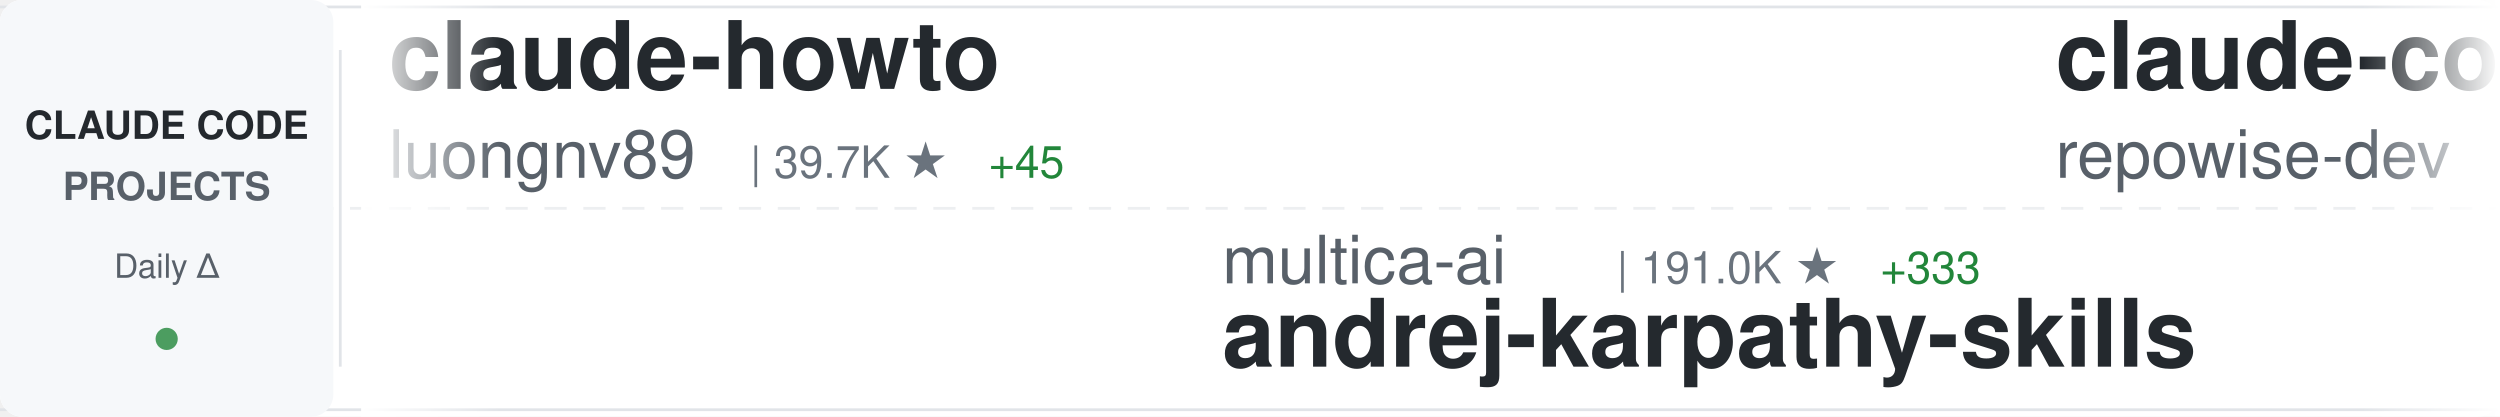
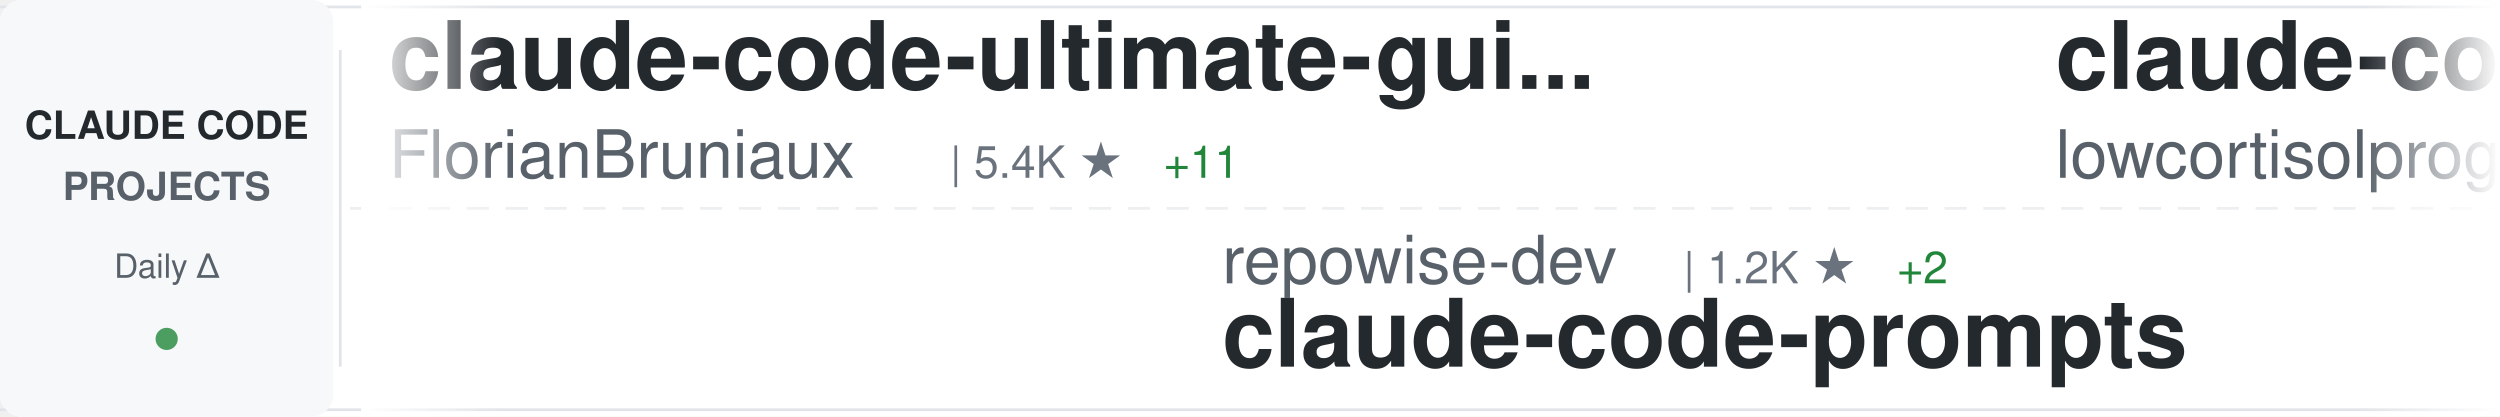
<svg xmlns="http://www.w3.org/2000/svg" width="900" height="150">
  <defs>
    <linearGradient id="awesomeLeftFade" x1="0%" y1="0%" x2="100%" y2="0%">
      <stop offset="0%" style="stop-color:#ffffff;stop-opacity:1" />
      <stop offset="100%" style="stop-color:#ffffff;stop-opacity:0" />
    </linearGradient>
    <linearGradient id="awesomeRightFade" x1="0%" y1="0%" x2="100%" y2="0%">
      <stop offset="0%" style="stop-color:#ffffff;stop-opacity:0" />
      <stop offset="100%" style="stop-color:#ffffff;stop-opacity:1" />
    </linearGradient>
  </defs>
  <rect width="900" height="150" fill="#ffffff" rx="8" />
  <rect x="0" y="2" width="900" height="1" fill="#e1e4e8" />
  <rect x="0" y="147" width="900" height="1" fill="#e1e4e8" />
  <line x1="0" y1="75" x2="900" y2="75" stroke="#e1e4e8" stroke-width="1" stroke-dasharray="8 6" opacity="0.6" />
  <rect x="0" y="0" width="120" height="150" fill="#f6f8fa" rx="8" />
  <text x="60" y="50" font-family="-apple-system, BlinkMacSystemFont, 'Segoe UI', Helvetica, Arial, sans-serif" font-size="14" font-weight="600" fill="#24292e" text-anchor="middle">CLAUDE CODE</text>
  <text x="60" y="72" font-family="-apple-system, BlinkMacSystemFont, 'Segoe UI', Helvetica, Arial, sans-serif" font-size="14" font-weight="600" fill="#586069" text-anchor="middle">PROJECTS</text>
  <text x="60" y="100" font-family="-apple-system, BlinkMacSystemFont, 'Segoe UI', Helvetica, Arial, sans-serif" font-size="12" font-weight="500" fill="#586069" text-anchor="middle">Daily Δ</text>
  <circle cx="60" cy="122" r="4" fill="#22863a" opacity="0.8" />
  <rect x="122" y="18" width="1" height="114" fill="#e1e4e8" />
  <clipPath id="awesomeTickerClip">
    <rect x="130" y="0" width="770" height="150" />
  </clipPath>
  <g clip-path="url(#awesomeTickerClip)">
    <g id="awesomeTickerItems">
      <animateTransform attributeName="transform" attributeType="XML" type="translate" from="0 0" to="-3000 0" dur="54s" repeatCount="indefinite" />
      <g transform="translate(0, 0)">
-         <text x="140" y="32" font-family="-apple-system, BlinkMacSystemFont, 'Segoe UI', Helvetica, Arial, sans-serif" font-size="34" font-weight="600" fill="#24292e">claude-howto</text>
-         <text x="140" y="64" font-family="-apple-system, BlinkMacSystemFont, 'Segoe UI', Helvetica, Arial, sans-serif" font-size="24" font-weight="400" fill="#586069">luongnv89</text>
-         <text x="270" y="64" font-family="-apple-system, BlinkMacSystemFont, 'Segoe UI', Helvetica, Arial, sans-serif" font-size="16" font-weight="500" fill="#6a737d">| 39.7K ★</text>
-         <text x="356" y="64" font-family="-apple-system, BlinkMacSystemFont, 'Segoe UI', Helvetica, Arial, sans-serif" font-size="16" font-weight="500" fill="#22863a"> +45</text>
+         <text x="140" y="32" font-family="-apple-system, BlinkMacSystemFont, 'Segoe UI', Helvetica, Arial, sans-serif" font-size="34" font-weight="600" fill="#24292e">claude-code-ultimate-gui...</text>
+         <text x="140" y="64" font-family="-apple-system, BlinkMacSystemFont, 'Segoe UI', Helvetica, Arial, sans-serif" font-size="24" font-weight="400" fill="#586069">FlorianBruniaux</text>
+         <text x="342" y="64" font-family="-apple-system, BlinkMacSystemFont, 'Segoe UI', Helvetica, Arial, sans-serif" font-size="16" font-weight="500" fill="#6a737d">| 5.4K ★</text>
+         <text x="419" y="64" font-family="-apple-system, BlinkMacSystemFont, 'Segoe UI', Helvetica, Arial, sans-serif" font-size="16" font-weight="500" fill="#22863a"> +11</text>
      </g>
      <g transform="translate(300, 0)">
-         <text x="140" y="102" font-family="-apple-system, BlinkMacSystemFont, 'Segoe UI', Helvetica, Arial, sans-serif" font-size="24" font-weight="400" fill="#586069">multica-ai</text>
-         <text x="282" y="102" font-family="-apple-system, BlinkMacSystemFont, 'Segoe UI', Helvetica, Arial, sans-serif" font-size="16" font-weight="500" fill="#6a737d">| 191.0K ★</text>
-         <text x="377" y="102" font-family="-apple-system, BlinkMacSystemFont, 'Segoe UI', Helvetica, Arial, sans-serif" font-size="16" font-weight="500" fill="#22863a"> +333</text>
-         <text x="140" y="132" font-family="-apple-system, BlinkMacSystemFont, 'Segoe UI', Helvetica, Arial, sans-serif" font-size="34" font-weight="600" fill="#24292e">andrej-karpathy-skills</text>
+         <text x="140" y="102" font-family="-apple-system, BlinkMacSystemFont, 'Segoe UI', Helvetica, Arial, sans-serif" font-size="24" font-weight="400" fill="#586069">repowise-dev</text>
+         <text x="306" y="102" font-family="-apple-system, BlinkMacSystemFont, 'Segoe UI', Helvetica, Arial, sans-serif" font-size="16" font-weight="500" fill="#6a737d">| 1.2K ★</text>
+         <text x="383" y="102" font-family="-apple-system, BlinkMacSystemFont, 'Segoe UI', Helvetica, Arial, sans-serif" font-size="16" font-weight="500" fill="#22863a"> +2</text>
+         <text x="140" y="132" font-family="-apple-system, BlinkMacSystemFont, 'Segoe UI', Helvetica, Arial, sans-serif" font-size="34" font-weight="600" fill="#24292e">claude-code-prompts</text>
      </g>
      <g transform="translate(600, 0)">
-         <text x="140" y="32" font-family="-apple-system, BlinkMacSystemFont, 'Segoe UI', Helvetica, Arial, sans-serif" font-size="34" font-weight="600" fill="#24292e">claude-code-prompts</text>
-         <text x="140" y="64" font-family="-apple-system, BlinkMacSystemFont, 'Segoe UI', Helvetica, Arial, sans-serif" font-size="24" font-weight="400" fill="#586069">repowise-dev</text>
-         <text x="306" y="64" font-family="-apple-system, BlinkMacSystemFont, 'Segoe UI', Helvetica, Arial, sans-serif" font-size="16" font-weight="500" fill="#6a737d">| 1.2K ★</text>
-         <text x="383" y="64" font-family="-apple-system, BlinkMacSystemFont, 'Segoe UI', Helvetica, Arial, sans-serif" font-size="16" font-weight="500" fill="#22863a"> +1</text>
+         <text x="140" y="32" font-family="-apple-system, BlinkMacSystemFont, 'Segoe UI', Helvetica, Arial, sans-serif" font-size="34" font-weight="600" fill="#24292e">claude-code</text>
+         <text x="140" y="64" font-family="-apple-system, BlinkMacSystemFont, 'Segoe UI', Helvetica, Arial, sans-serif" font-size="24" font-weight="400" fill="#586069">lowcortisolprogrammer</text>
+         <text x="414" y="64" font-family="-apple-system, BlinkMacSystemFont, 'Segoe UI', Helvetica, Arial, sans-serif" font-size="16" font-weight="500" fill="#6a737d">| 171 ★</text>
      </g>
      <g transform="translate(900, 0)">
-         <text x="140" y="102" font-family="-apple-system, BlinkMacSystemFont, 'Segoe UI', Helvetica, Arial, sans-serif" font-size="24" font-weight="400" fill="#586069">anthropics</text>
-         <text x="282" y="102" font-family="-apple-system, BlinkMacSystemFont, 'Segoe UI', Helvetica, Arial, sans-serif" font-size="16" font-weight="500" fill="#6a737d">| 901 ★</text>
-         <text x="140" y="132" font-family="-apple-system, BlinkMacSystemFont, 'Segoe UI', Helvetica, Arial, sans-serif" font-size="34" font-weight="600" fill="#24292e">claude-code-base-action</text>
+         <text x="140" y="102" font-family="-apple-system, BlinkMacSystemFont, 'Segoe UI', Helvetica, Arial, sans-serif" font-size="24" font-weight="400" fill="#586069">Pimzino</text>
+         <text x="246" y="102" font-family="-apple-system, BlinkMacSystemFont, 'Segoe UI', Helvetica, Arial, sans-serif" font-size="16" font-weight="500" fill="#6a737d">| 3.8K ★</text>
+         <text x="323" y="102" font-family="-apple-system, BlinkMacSystemFont, 'Segoe UI', Helvetica, Arial, sans-serif" font-size="16" font-weight="500" fill="#22863a"> +2</text>
+         <text x="140" y="132" font-family="-apple-system, BlinkMacSystemFont, 'Segoe UI', Helvetica, Arial, sans-serif" font-size="34" font-weight="600" fill="#24292e">claude-code-spec-workflo...</text>
      </g>
      <g transform="translate(1200, 0)">
-         <text x="140" y="32" font-family="-apple-system, BlinkMacSystemFont, 'Segoe UI', Helvetica, Arial, sans-serif" font-size="34" font-weight="600" fill="#24292e">claude-code-harness</text>
-         <text x="140" y="64" font-family="-apple-system, BlinkMacSystemFont, 'Segoe UI', Helvetica, Arial, sans-serif" font-size="24" font-weight="400" fill="#586069">Chachamaru127</text>
-         <text x="318" y="64" font-family="-apple-system, BlinkMacSystemFont, 'Segoe UI', Helvetica, Arial, sans-serif" font-size="16" font-weight="500" fill="#6a737d">| 3.0K ★</text>
-         <text x="395" y="64" font-family="-apple-system, BlinkMacSystemFont, 'Segoe UI', Helvetica, Arial, sans-serif" font-size="16" font-weight="500" fill="#22863a"> +3</text>
+         <text x="140" y="32" font-family="-apple-system, BlinkMacSystemFont, 'Segoe UI', Helvetica, Arial, sans-serif" font-size="34" font-weight="600" fill="#24292e">learn-claude-code</text>
+         <text x="140" y="64" font-family="-apple-system, BlinkMacSystemFont, 'Segoe UI', Helvetica, Arial, sans-serif" font-size="24" font-weight="400" fill="#586069">shareAI-lab</text>
+         <text x="294" y="64" font-family="-apple-system, BlinkMacSystemFont, 'Segoe UI', Helvetica, Arial, sans-serif" font-size="16" font-weight="500" fill="#6a737d">| 70.7K ★</text>
+         <text x="380" y="64" font-family="-apple-system, BlinkMacSystemFont, 'Segoe UI', Helvetica, Arial, sans-serif" font-size="16" font-weight="500" fill="#22863a"> +69</text>
      </g>
      <g transform="translate(1500, 0)">
-         <text x="140" y="102" font-family="-apple-system, BlinkMacSystemFont, 'Segoe UI', Helvetica, Arial, sans-serif" font-size="24" font-weight="400" fill="#586069">SeemSeam</text>
-         <text x="258" y="102" font-family="-apple-system, BlinkMacSystemFont, 'Segoe UI', Helvetica, Arial, sans-serif" font-size="16" font-weight="500" fill="#6a737d">| 3.2K ★</text>
-         <text x="335" y="102" font-family="-apple-system, BlinkMacSystemFont, 'Segoe UI', Helvetica, Arial, sans-serif" font-size="16" font-weight="500" fill="#22863a"> +8</text>
-         <text x="140" y="132" font-family="-apple-system, BlinkMacSystemFont, 'Segoe UI', Helvetica, Arial, sans-serif" font-size="34" font-weight="600" fill="#24292e">claude_codex_bridge</text>
+         <text x="140" y="102" font-family="-apple-system, BlinkMacSystemFont, 'Segoe UI', Helvetica, Arial, sans-serif" font-size="24" font-weight="400" fill="#586069">AprilNEA</text>
+         <text x="258" y="102" font-family="-apple-system, BlinkMacSystemFont, 'Segoe UI', Helvetica, Arial, sans-serif" font-size="16" font-weight="500" fill="#6a737d">| 390 ★</text>
+         <text x="140" y="132" font-family="-apple-system, BlinkMacSystemFont, 'Segoe UI', Helvetica, Arial, sans-serif" font-size="34" font-weight="600" fill="#24292e">claude-code-source</text>
      </g>
      <g transform="translate(1800, 0)">
-         <text x="140" y="32" font-family="-apple-system, BlinkMacSystemFont, 'Segoe UI', Helvetica, Arial, sans-serif" font-size="34" font-weight="600" fill="#24292e">claude-code-infrastructu...</text>
-         <text x="140" y="64" font-family="-apple-system, BlinkMacSystemFont, 'Segoe UI', Helvetica, Arial, sans-serif" font-size="24" font-weight="400" fill="#586069">diet103</text>
-         <text x="246" y="64" font-family="-apple-system, BlinkMacSystemFont, 'Segoe UI', Helvetica, Arial, sans-serif" font-size="16" font-weight="500" fill="#6a737d">| 9.7K ★</text>
-         <text x="323" y="64" font-family="-apple-system, BlinkMacSystemFont, 'Segoe UI', Helvetica, Arial, sans-serif" font-size="16" font-weight="500" fill="#22863a"> +2</text>
+         <text x="140" y="32" font-family="-apple-system, BlinkMacSystemFont, 'Segoe UI', Helvetica, Arial, sans-serif" font-size="34" font-weight="600" fill="#24292e">claude-code-plugins-plus...</text>
+         <text x="140" y="64" font-family="-apple-system, BlinkMacSystemFont, 'Segoe UI', Helvetica, Arial, sans-serif" font-size="24" font-weight="400" fill="#586069">jeremylongshore</text>
+         <text x="342" y="64" font-family="-apple-system, BlinkMacSystemFont, 'Segoe UI', Helvetica, Arial, sans-serif" font-size="16" font-weight="500" fill="#6a737d">| 2.5K ★</text>
+         <text x="419" y="64" font-family="-apple-system, BlinkMacSystemFont, 'Segoe UI', Helvetica, Arial, sans-serif" font-size="16" font-weight="500" fill="#22863a"> +7</text>
      </g>
      <g transform="translate(2100, 0)">
-         <text x="140" y="102" font-family="-apple-system, BlinkMacSystemFont, 'Segoe UI', Helvetica, Arial, sans-serif" font-size="24" font-weight="400" fill="#586069">musistudio</text>
-         <text x="282" y="102" font-family="-apple-system, BlinkMacSystemFont, 'Segoe UI', Helvetica, Arial, sans-serif" font-size="16" font-weight="500" fill="#6a737d">| 35.7K ★</text>
-         <text x="368" y="102" font-family="-apple-system, BlinkMacSystemFont, 'Segoe UI', Helvetica, Arial, sans-serif" font-size="16" font-weight="500" fill="#22863a"> +21</text>
-         <text x="140" y="132" font-family="-apple-system, BlinkMacSystemFont, 'Segoe UI', Helvetica, Arial, sans-serif" font-size="34" font-weight="600" fill="#24292e">claude-code-router</text>
+         <text x="140" y="102" font-family="-apple-system, BlinkMacSystemFont, 'Segoe UI', Helvetica, Arial, sans-serif" font-size="24" font-weight="400" fill="#586069">huangjia2019</text>
+         <text x="306" y="102" font-family="-apple-system, BlinkMacSystemFont, 'Segoe UI', Helvetica, Arial, sans-serif" font-size="16" font-weight="500" fill="#6a737d">| 967 ★</text>
+         <text x="374" y="102" font-family="-apple-system, BlinkMacSystemFont, 'Segoe UI', Helvetica, Arial, sans-serif" font-size="16" font-weight="500" fill="#22863a"> +1</text>
+         <text x="140" y="132" font-family="-apple-system, BlinkMacSystemFont, 'Segoe UI', Helvetica, Arial, sans-serif" font-size="34" font-weight="600" fill="#24292e">claude-code-engineering</text>
      </g>
      <g transform="translate(2400, 0)">
-         <text x="140" y="32" font-family="-apple-system, BlinkMacSystemFont, 'Segoe UI', Helvetica, Arial, sans-serif" font-size="34" font-weight="600" fill="#24292e">pi-vs-claude-code</text>
-         <text x="140" y="64" font-family="-apple-system, BlinkMacSystemFont, 'Segoe UI', Helvetica, Arial, sans-serif" font-size="24" font-weight="400" fill="#586069">disler</text>
-         <text x="234" y="64" font-family="-apple-system, BlinkMacSystemFont, 'Segoe UI', Helvetica, Arial, sans-serif" font-size="16" font-weight="500" fill="#6a737d">| 1.5K ★</text>
-         <text x="311" y="64" font-family="-apple-system, BlinkMacSystemFont, 'Segoe UI', Helvetica, Arial, sans-serif" font-size="16" font-weight="500" fill="#22863a"> +2</text>
+         <text x="140" y="32" font-family="-apple-system, BlinkMacSystemFont, 'Segoe UI', Helvetica, Arial, sans-serif" font-size="34" font-weight="600" fill="#24292e">claude-code</text>
+         <text x="140" y="64" font-family="-apple-system, BlinkMacSystemFont, 'Segoe UI', Helvetica, Arial, sans-serif" font-size="24" font-weight="400" fill="#586069">Onewon</text>
+         <text x="234" y="64" font-family="-apple-system, BlinkMacSystemFont, 'Segoe UI', Helvetica, Arial, sans-serif" font-size="16" font-weight="500" fill="#6a737d">| 184 ★</text>
      </g>
      <g transform="translate(2700, 0)">
-         <text x="140" y="102" font-family="-apple-system, BlinkMacSystemFont, 'Segoe UI', Helvetica, Arial, sans-serif" font-size="24" font-weight="400" fill="#586069">affaan-m</text>
-         <text x="258" y="102" font-family="-apple-system, BlinkMacSystemFont, 'Segoe UI', Helvetica, Arial, sans-serif" font-size="16" font-weight="500" fill="#6a737d">| 228.7K ★</text>
-         <text x="353" y="102" font-family="-apple-system, BlinkMacSystemFont, 'Segoe UI', Helvetica, Arial, sans-serif" font-size="16" font-weight="500" fill="#22863a"> +377</text>
-         <text x="140" y="132" font-family="-apple-system, BlinkMacSystemFont, 'Segoe UI', Helvetica, Arial, sans-serif" font-size="34" font-weight="600" fill="#24292e">ECC</text>
+         <text x="140" y="102" font-family="-apple-system, BlinkMacSystemFont, 'Segoe UI', Helvetica, Arial, sans-serif" font-size="24" font-weight="400" fill="#586069">JrCx7scC</text>
+         <text x="258" y="102" font-family="-apple-system, BlinkMacSystemFont, 'Segoe UI', Helvetica, Arial, sans-serif" font-size="16" font-weight="500" fill="#6a737d">| 371 ★</text>
+         <text x="140" y="132" font-family="-apple-system, BlinkMacSystemFont, 'Segoe UI', Helvetica, Arial, sans-serif" font-size="34" font-weight="600" fill="#24292e">claude-code-source</text>
      </g>
      <g transform="translate(3000, 0)">
-         <text x="140" y="32" font-family="-apple-system, BlinkMacSystemFont, 'Segoe UI', Helvetica, Arial, sans-serif" font-size="34" font-weight="600" fill="#24292e">claude-howto</text>
-         <text x="140" y="64" font-family="-apple-system, BlinkMacSystemFont, 'Segoe UI', Helvetica, Arial, sans-serif" font-size="24" font-weight="400" fill="#586069">luongnv89</text>
-         <text x="270" y="64" font-family="-apple-system, BlinkMacSystemFont, 'Segoe UI', Helvetica, Arial, sans-serif" font-size="16" font-weight="500" fill="#6a737d">| 39.7K ★</text>
-         <text x="356" y="64" font-family="-apple-system, BlinkMacSystemFont, 'Segoe UI', Helvetica, Arial, sans-serif" font-size="16" font-weight="500" fill="#22863a"> +45</text>
+         <text x="140" y="32" font-family="-apple-system, BlinkMacSystemFont, 'Segoe UI', Helvetica, Arial, sans-serif" font-size="34" font-weight="600" fill="#24292e">claude-code-ultimate-gui...</text>
+         <text x="140" y="64" font-family="-apple-system, BlinkMacSystemFont, 'Segoe UI', Helvetica, Arial, sans-serif" font-size="24" font-weight="400" fill="#586069">FlorianBruniaux</text>
+         <text x="342" y="64" font-family="-apple-system, BlinkMacSystemFont, 'Segoe UI', Helvetica, Arial, sans-serif" font-size="16" font-weight="500" fill="#6a737d">| 5.4K ★</text>
+         <text x="419" y="64" font-family="-apple-system, BlinkMacSystemFont, 'Segoe UI', Helvetica, Arial, sans-serif" font-size="16" font-weight="500" fill="#22863a"> +11</text>
      </g>
      <g transform="translate(3300, 0)">
-         <text x="140" y="102" font-family="-apple-system, BlinkMacSystemFont, 'Segoe UI', Helvetica, Arial, sans-serif" font-size="24" font-weight="400" fill="#586069">multica-ai</text>
-         <text x="282" y="102" font-family="-apple-system, BlinkMacSystemFont, 'Segoe UI', Helvetica, Arial, sans-serif" font-size="16" font-weight="500" fill="#6a737d">| 191.0K ★</text>
-         <text x="377" y="102" font-family="-apple-system, BlinkMacSystemFont, 'Segoe UI', Helvetica, Arial, sans-serif" font-size="16" font-weight="500" fill="#22863a"> +333</text>
-         <text x="140" y="132" font-family="-apple-system, BlinkMacSystemFont, 'Segoe UI', Helvetica, Arial, sans-serif" font-size="34" font-weight="600" fill="#24292e">andrej-karpathy-skills</text>
+         <text x="140" y="102" font-family="-apple-system, BlinkMacSystemFont, 'Segoe UI', Helvetica, Arial, sans-serif" font-size="24" font-weight="400" fill="#586069">repowise-dev</text>
+         <text x="306" y="102" font-family="-apple-system, BlinkMacSystemFont, 'Segoe UI', Helvetica, Arial, sans-serif" font-size="16" font-weight="500" fill="#6a737d">| 1.2K ★</text>
+         <text x="383" y="102" font-family="-apple-system, BlinkMacSystemFont, 'Segoe UI', Helvetica, Arial, sans-serif" font-size="16" font-weight="500" fill="#22863a"> +2</text>
+         <text x="140" y="132" font-family="-apple-system, BlinkMacSystemFont, 'Segoe UI', Helvetica, Arial, sans-serif" font-size="34" font-weight="600" fill="#24292e">claude-code-prompts</text>
      </g>
      <g transform="translate(3600, 0)">
-         <text x="140" y="32" font-family="-apple-system, BlinkMacSystemFont, 'Segoe UI', Helvetica, Arial, sans-serif" font-size="34" font-weight="600" fill="#24292e">claude-code-prompts</text>
-         <text x="140" y="64" font-family="-apple-system, BlinkMacSystemFont, 'Segoe UI', Helvetica, Arial, sans-serif" font-size="24" font-weight="400" fill="#586069">repowise-dev</text>
-         <text x="306" y="64" font-family="-apple-system, BlinkMacSystemFont, 'Segoe UI', Helvetica, Arial, sans-serif" font-size="16" font-weight="500" fill="#6a737d">| 1.2K ★</text>
-         <text x="383" y="64" font-family="-apple-system, BlinkMacSystemFont, 'Segoe UI', Helvetica, Arial, sans-serif" font-size="16" font-weight="500" fill="#22863a"> +1</text>
+         <text x="140" y="32" font-family="-apple-system, BlinkMacSystemFont, 'Segoe UI', Helvetica, Arial, sans-serif" font-size="34" font-weight="600" fill="#24292e">claude-code</text>
+         <text x="140" y="64" font-family="-apple-system, BlinkMacSystemFont, 'Segoe UI', Helvetica, Arial, sans-serif" font-size="24" font-weight="400" fill="#586069">lowcortisolprogrammer</text>
+         <text x="414" y="64" font-family="-apple-system, BlinkMacSystemFont, 'Segoe UI', Helvetica, Arial, sans-serif" font-size="16" font-weight="500" fill="#6a737d">| 171 ★</text>
      </g>
      <g transform="translate(3900, 0)">
-         <text x="140" y="102" font-family="-apple-system, BlinkMacSystemFont, 'Segoe UI', Helvetica, Arial, sans-serif" font-size="24" font-weight="400" fill="#586069">anthropics</text>
-         <text x="282" y="102" font-family="-apple-system, BlinkMacSystemFont, 'Segoe UI', Helvetica, Arial, sans-serif" font-size="16" font-weight="500" fill="#6a737d">| 901 ★</text>
-         <text x="140" y="132" font-family="-apple-system, BlinkMacSystemFont, 'Segoe UI', Helvetica, Arial, sans-serif" font-size="34" font-weight="600" fill="#24292e">claude-code-base-action</text>
+         <text x="140" y="102" font-family="-apple-system, BlinkMacSystemFont, 'Segoe UI', Helvetica, Arial, sans-serif" font-size="24" font-weight="400" fill="#586069">Pimzino</text>
+         <text x="246" y="102" font-family="-apple-system, BlinkMacSystemFont, 'Segoe UI', Helvetica, Arial, sans-serif" font-size="16" font-weight="500" fill="#6a737d">| 3.8K ★</text>
+         <text x="323" y="102" font-family="-apple-system, BlinkMacSystemFont, 'Segoe UI', Helvetica, Arial, sans-serif" font-size="16" font-weight="500" fill="#22863a"> +2</text>
+         <text x="140" y="132" font-family="-apple-system, BlinkMacSystemFont, 'Segoe UI', Helvetica, Arial, sans-serif" font-size="34" font-weight="600" fill="#24292e">claude-code-spec-workflo...</text>
      </g>
    </g>
  </g>
  <rect x="130" y="0" width="50" height="150" fill="url(#awesomeLeftFade)" />
  <rect x="850" y="0" width="50" height="150" fill="url(#awesomeRightFade)" />
</svg>
